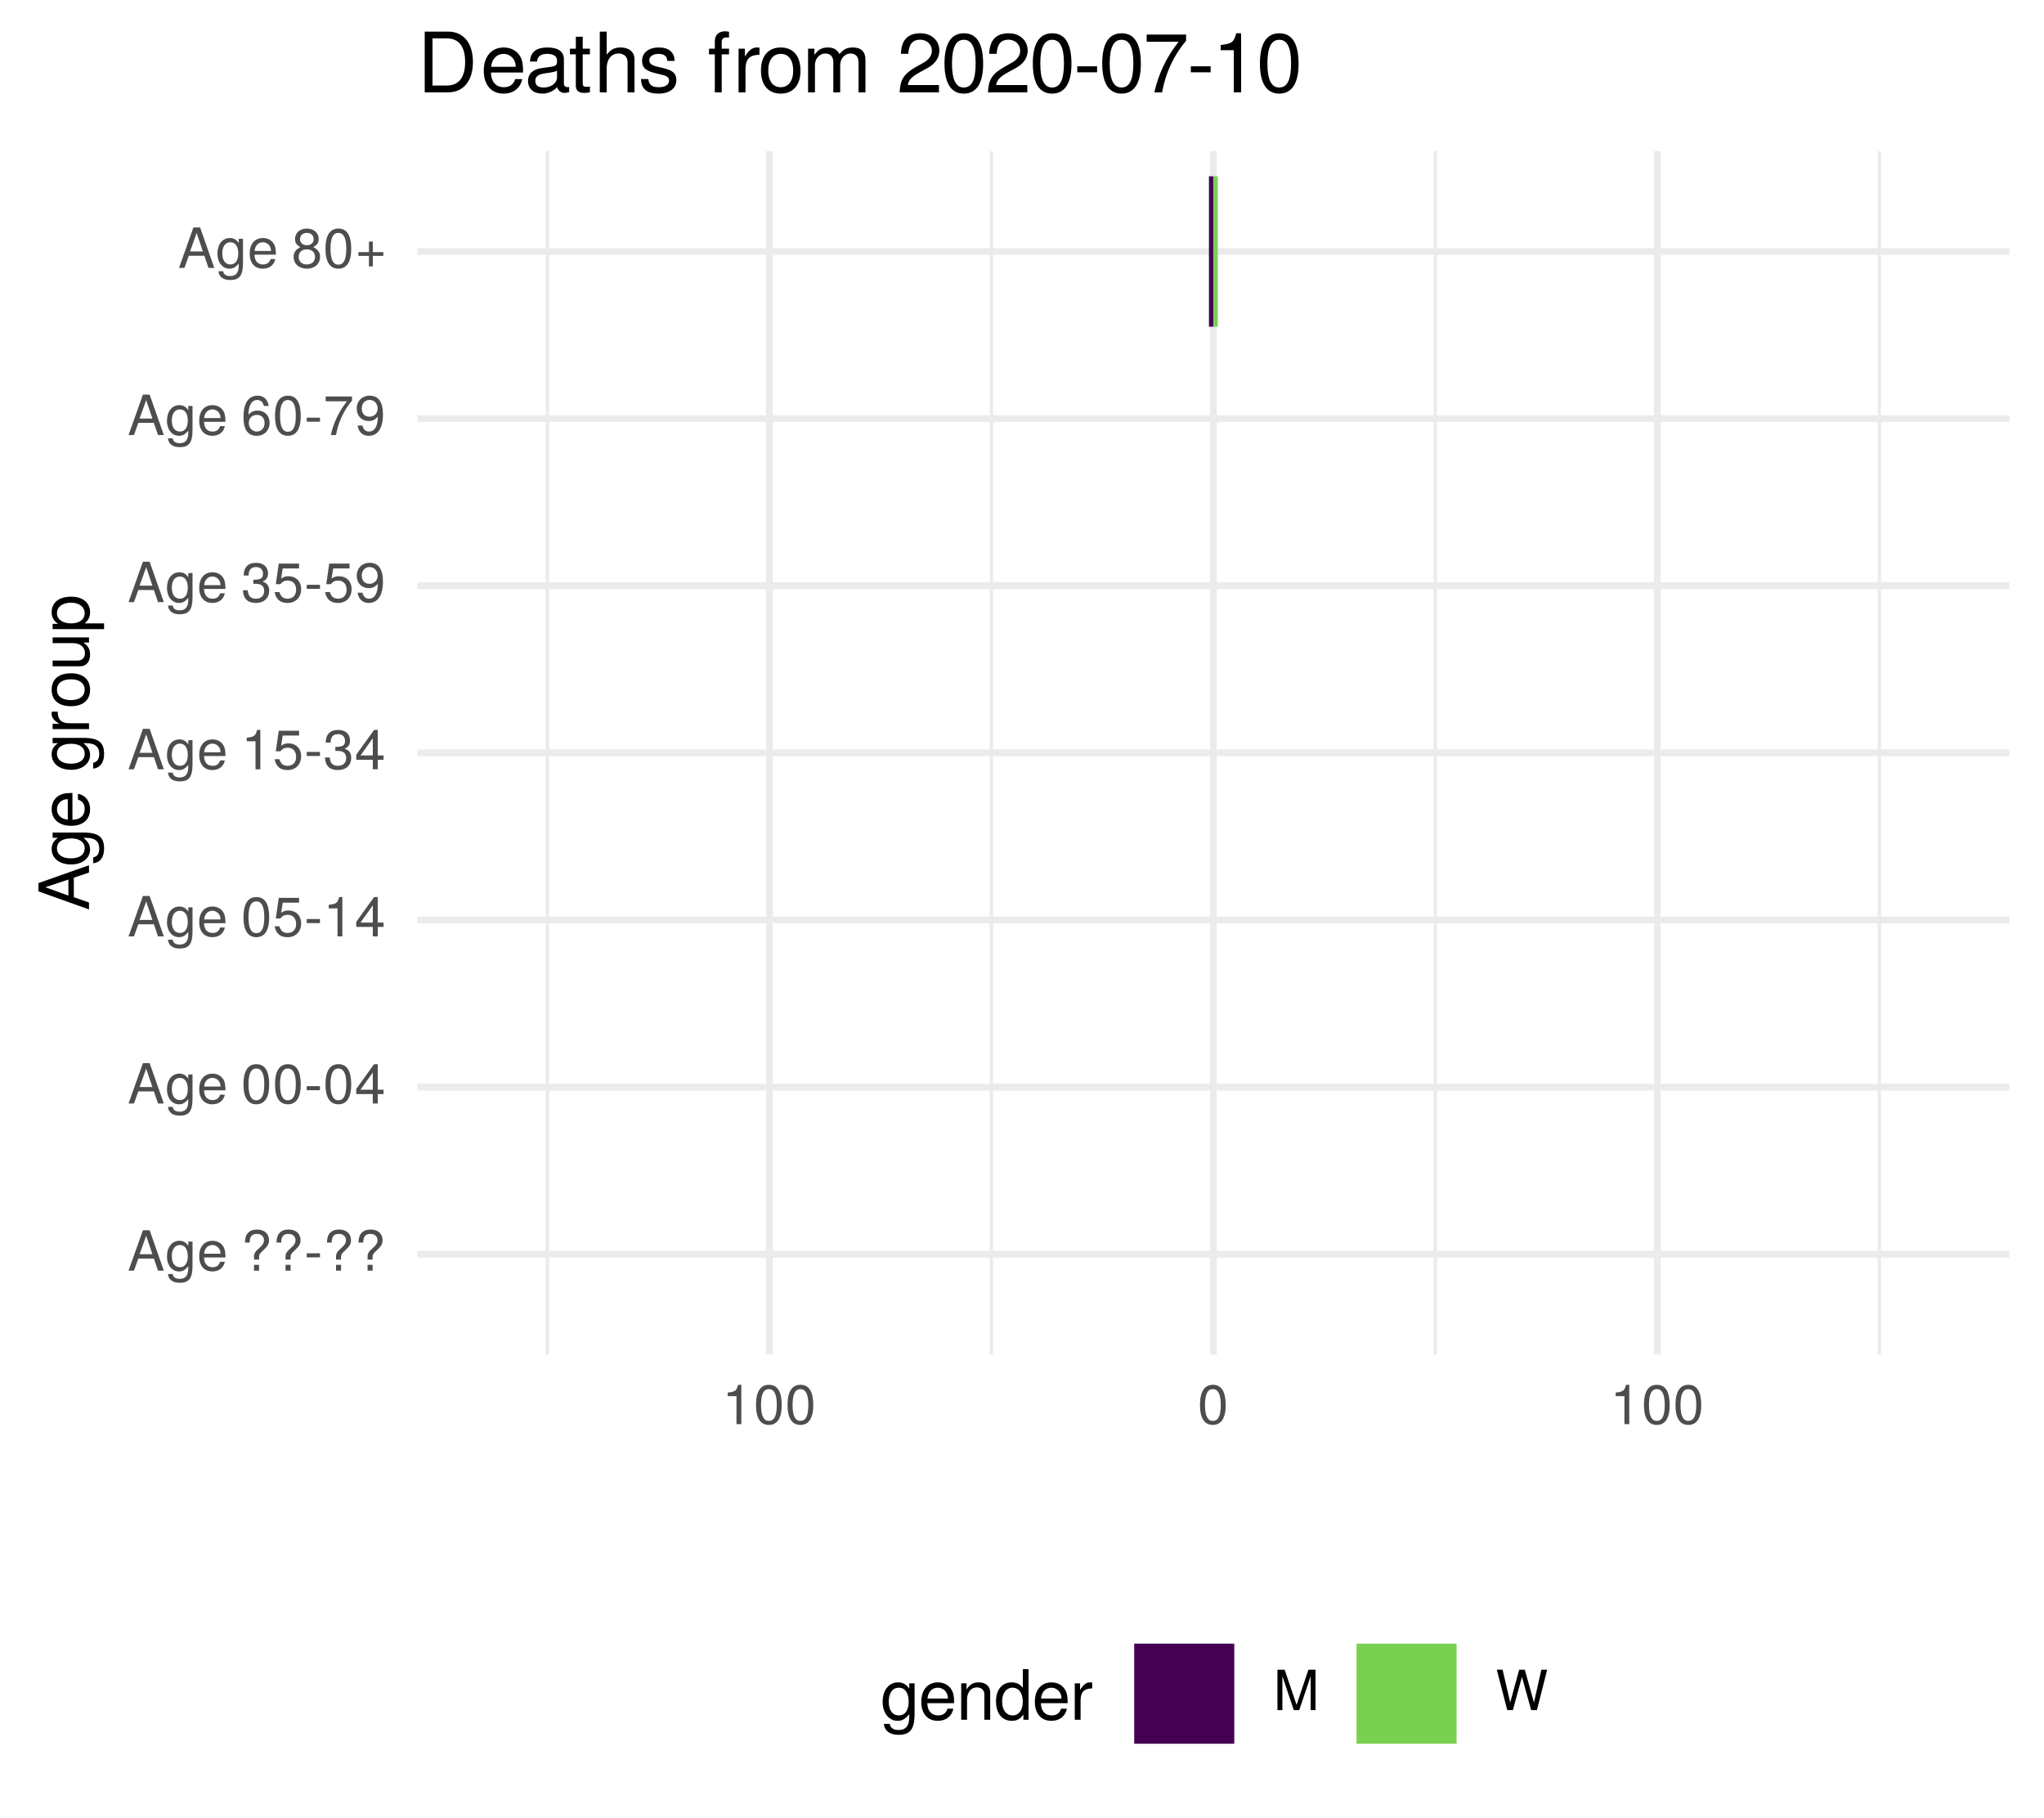
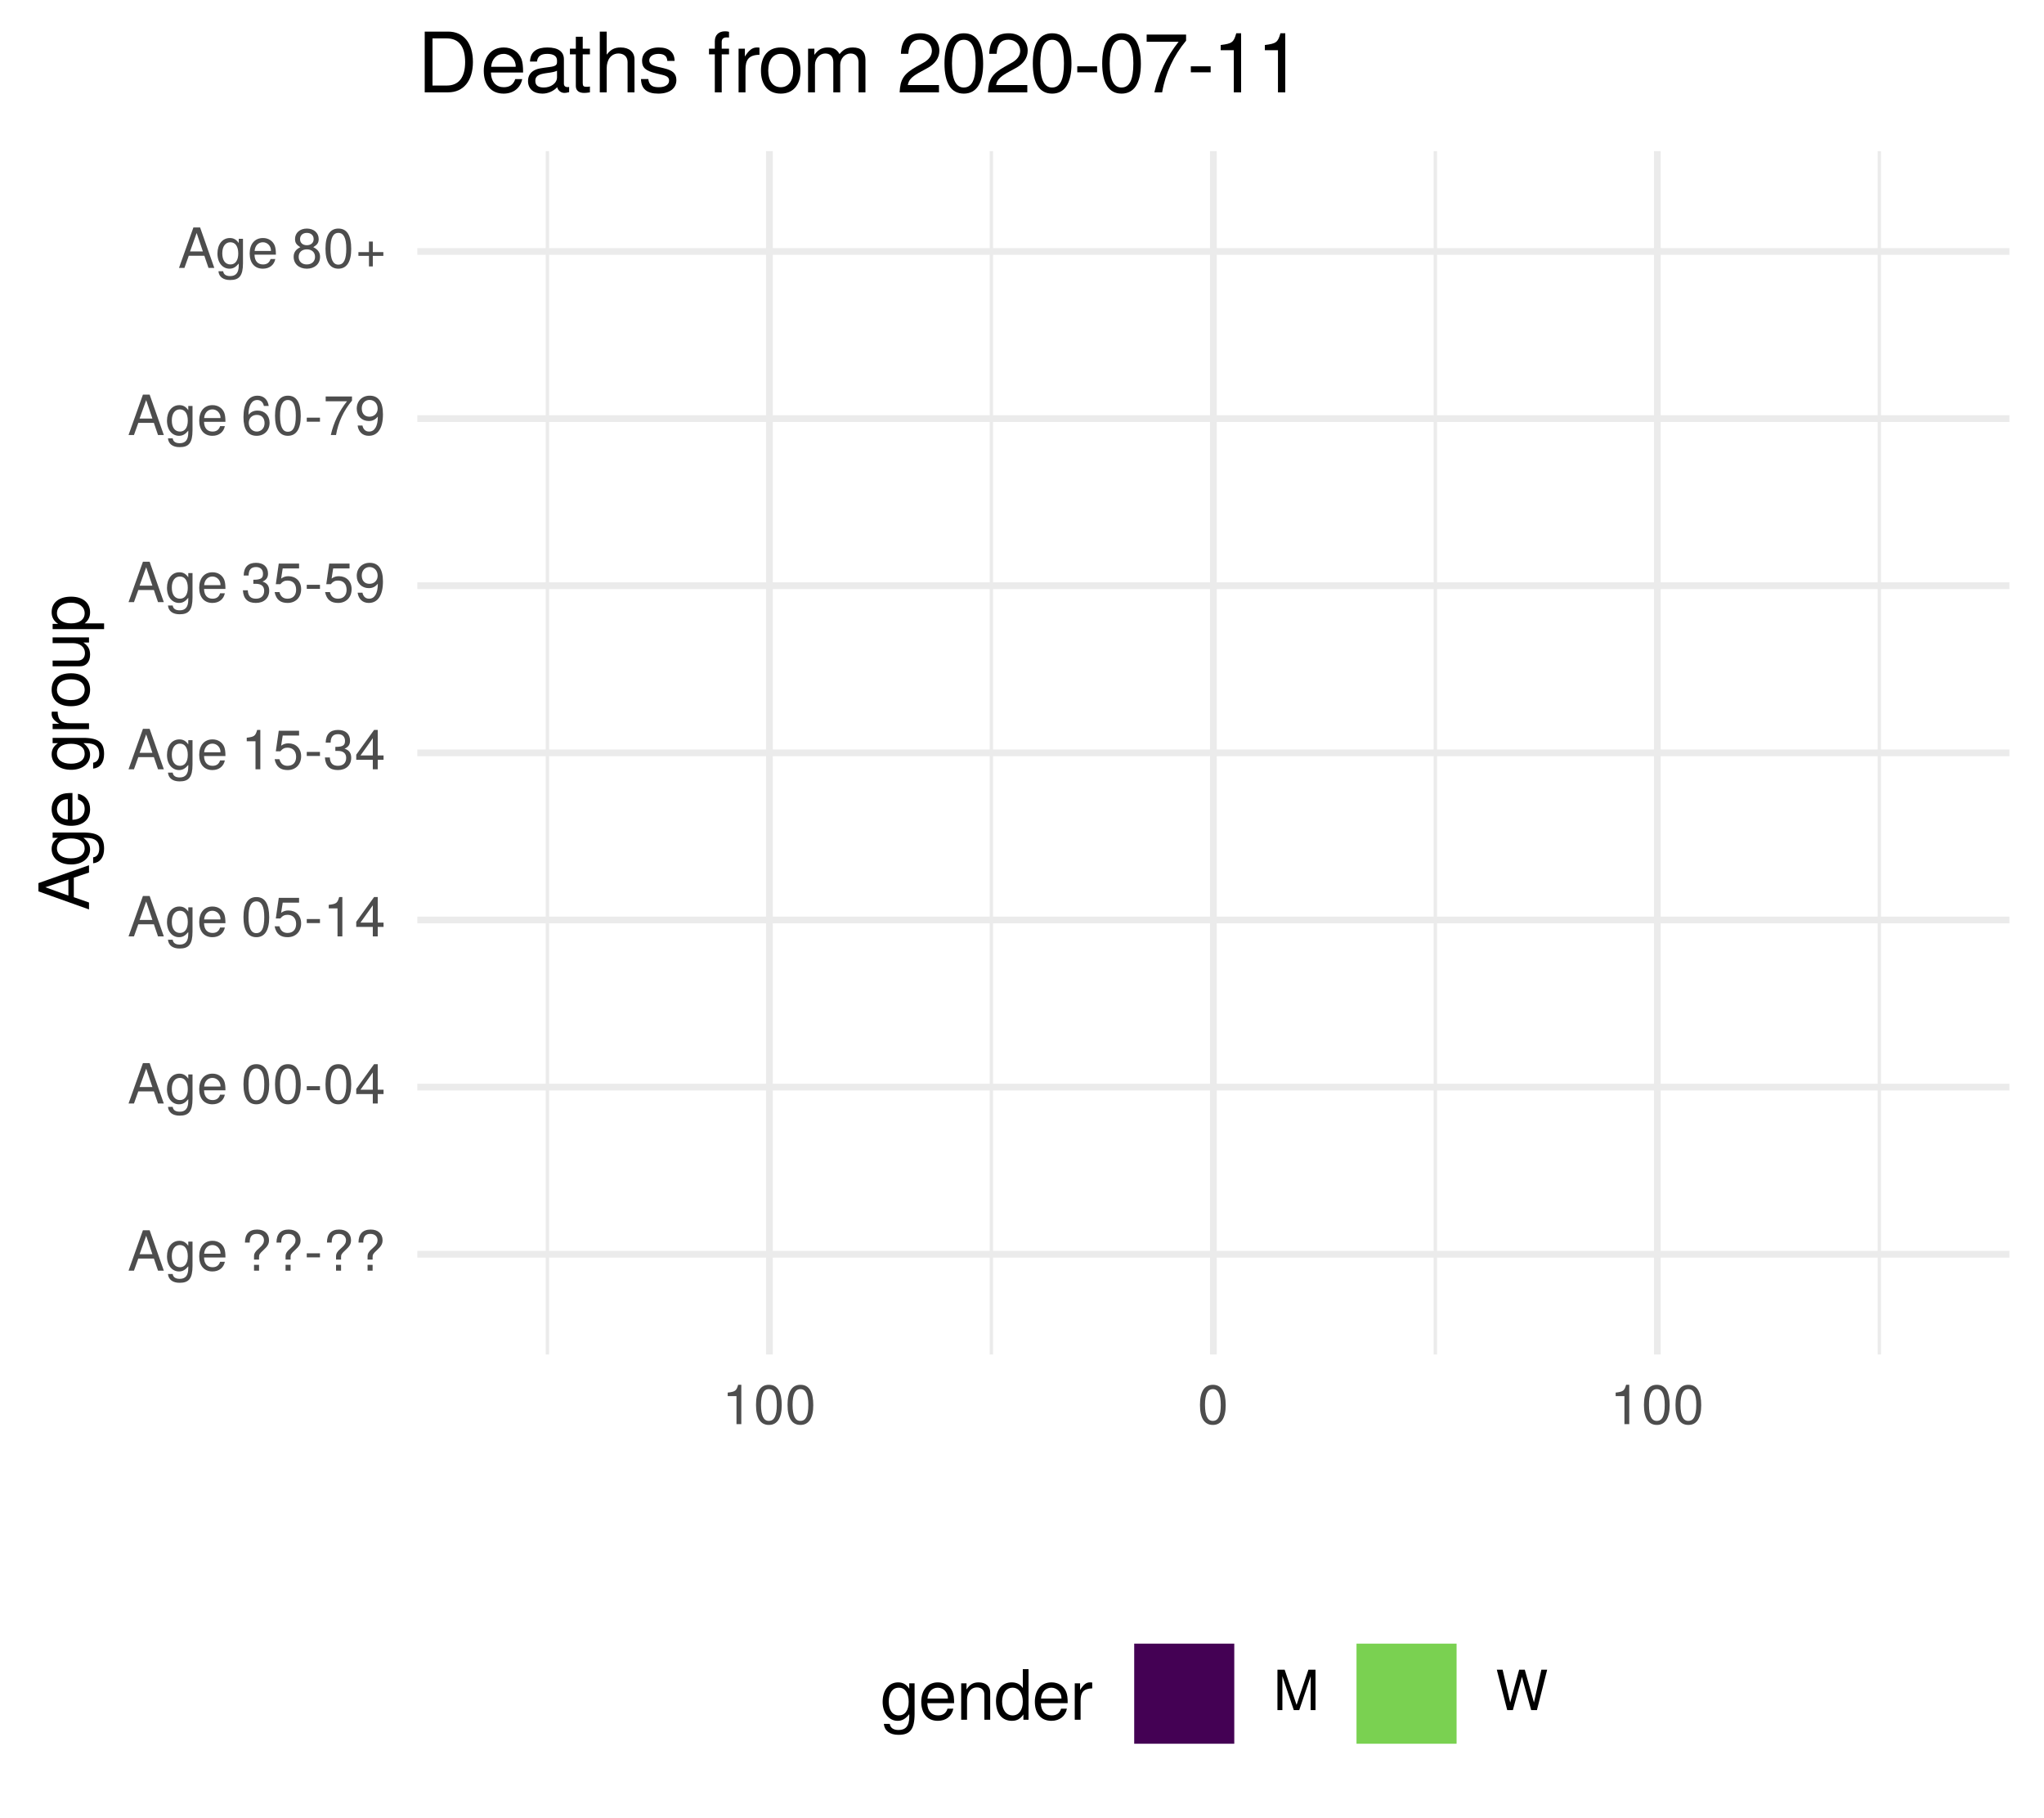
<svg xmlns="http://www.w3.org/2000/svg" xmlns:xlink="http://www.w3.org/1999/xlink" width="324pt" height="288pt" viewBox="0 0 324 288" version="1.1">
  <defs>
    <g>
      <symbol overflow="visible" id="glyph0-0">
        <path style="stroke:none;" d="" />
      </symbol>
      <symbol overflow="visible" id="glyph0-1">
        <path style="stroke:none;" d="M 5.75 0 L 3.5 -6.406 L 2.438 -6.406 L 0.156 0 L 1.016 0 L 1.703 -1.922 L 4.172 -1.922 L 4.828 0 Z M 3.938 -2.609 L 1.906 -2.609 L 2.953 -5.531 Z M 3.938 -2.609 " />
      </symbol>
      <symbol overflow="visible" id="glyph0-2">
        <path style="stroke:none;" d="M 4.297 -0.75 L 4.297 -4.609 L 3.625 -4.609 L 3.625 -3.938 C 3.25 -4.484 2.812 -4.734 2.219 -4.734 C 1.047 -4.734 0.25 -3.75 0.25 -2.266 C 0.25 -0.812 1.078 0.125 2.156 0.125 C 2.734 0.125 3.141 -0.109 3.625 -0.688 L 3.625 -0.391 C 3.625 0.828 3.125 1.297 2.266 1.297 C 1.688 1.297 1.234 1.094 1.156 0.531 L 0.406 0.531 C 0.484 1.406 1.156 1.922 2.25 1.922 C 3.688 1.922 4.297 1.281 4.297 -0.75 Z M 3.547 -2.281 C 3.547 -1.172 3.078 -0.547 2.312 -0.547 C 1.5 -0.547 1.016 -1.188 1.016 -2.312 C 1.016 -3.406 1.516 -4.062 2.297 -4.062 C 3.094 -4.062 3.547 -3.391 3.547 -2.281 Z M 3.547 -2.281 " />
      </symbol>
      <symbol overflow="visible" id="glyph0-3">
        <path style="stroke:none;" d="M 4.516 -2.094 C 4.516 -2.766 4.453 -3.188 4.328 -3.531 C 4.031 -4.281 3.328 -4.734 2.469 -4.734 C 1.172 -4.734 0.359 -3.797 0.359 -2.281 C 0.359 -0.766 1.156 0.125 2.453 0.125 C 3.5 0.125 4.234 -0.469 4.422 -1.406 L 3.672 -1.406 C 3.469 -0.797 3.062 -0.547 2.469 -0.547 C 1.703 -0.547 1.141 -1.031 1.125 -2.094 Z M 3.734 -2.75 C 3.734 -2.75 3.734 -2.703 3.719 -2.688 L 1.141 -2.688 C 1.203 -3.516 1.719 -4.062 2.453 -4.062 C 3.172 -4.062 3.734 -3.469 3.734 -2.75 Z M 3.734 -2.75 " />
      </symbol>
      <symbol overflow="visible" id="glyph0-4">
        <path style="stroke:none;" d="" />
      </symbol>
      <symbol overflow="visible" id="glyph0-5">
        <path style="stroke:none;" d="M 4.422 -4.828 C 4.422 -5.859 3.688 -6.516 2.547 -6.516 C 1.281 -6.516 0.609 -5.812 0.609 -4.453 L 1.359 -4.453 C 1.359 -5.422 1.719 -5.828 2.5 -5.828 C 3.172 -5.828 3.625 -5.422 3.625 -4.828 C 3.625 -4.422 3.438 -4.078 2.969 -3.672 C 2.453 -3.203 2.453 -3.203 2.297 -3 C 2.109 -2.75 2.047 -2.547 2.047 -2.234 L 2.047 -1.75 L 2.844 -1.75 L 2.844 -2.156 C 2.844 -2.547 2.938 -2.703 3.531 -3.25 C 4.203 -3.859 4.422 -4.25 4.422 -4.828 Z M 2.844 0 L 2.844 -0.922 L 2.047 -0.922 L 2.047 0 Z M 2.844 0 " />
      </symbol>
      <symbol overflow="visible" id="glyph0-6">
        <path style="stroke:none;" d="M 2.5 -2.109 L 2.5 -2.75 L 0.406 -2.75 L 0.406 -2.109 Z M 2.5 -2.109 " />
      </symbol>
      <symbol overflow="visible" id="glyph0-7">
        <path style="stroke:none;" d="M 4.453 -3 C 4.453 -5.156 3.781 -6.234 2.422 -6.234 C 1.078 -6.234 0.375 -5.141 0.375 -3.047 C 0.375 -0.953 1.078 0.125 2.422 0.125 C 3.734 0.125 4.453 -0.953 4.453 -3 Z M 3.672 -3.062 C 3.672 -1.297 3.266 -0.516 2.406 -0.516 C 1.578 -0.516 1.172 -1.344 1.172 -3.047 C 1.172 -4.75 1.578 -5.547 2.422 -5.547 C 3.25 -5.547 3.672 -4.734 3.672 -3.062 Z M 3.672 -3.062 " />
      </symbol>
      <symbol overflow="visible" id="glyph0-8">
        <path style="stroke:none;" d="M 4.578 -1.5 L 4.578 -2.188 L 3.656 -2.188 L 3.656 -6.234 L 3.078 -6.234 L 0.25 -2.312 L 0.25 -1.5 L 2.875 -1.5 L 2.875 0 L 3.656 0 L 3.656 -1.5 Z M 2.875 -2.188 L 0.922 -2.188 L 2.875 -4.922 Z M 2.875 -2.188 " />
      </symbol>
      <symbol overflow="visible" id="glyph0-9">
        <path style="stroke:none;" d="M 4.516 -2.062 C 4.516 -3.297 3.688 -4.109 2.5 -4.109 C 2.062 -4.109 1.703 -4 1.344 -3.734 L 1.594 -5.344 L 4.188 -5.344 L 4.188 -6.109 L 0.969 -6.109 L 0.5 -2.844 L 1.219 -2.844 C 1.578 -3.266 1.875 -3.422 2.359 -3.422 C 3.188 -3.422 3.719 -2.891 3.719 -1.969 C 3.719 -1.062 3.203 -0.547 2.359 -0.547 C 1.688 -0.547 1.266 -0.891 1.078 -1.594 L 0.312 -1.594 C 0.562 -0.359 1.266 0.125 2.375 0.125 C 3.641 0.125 4.516 -0.75 4.516 -2.062 Z M 4.516 -2.062 " />
      </symbol>
      <symbol overflow="visible" id="glyph0-10">
        <path style="stroke:none;" d="M 3.047 0 L 3.047 -6.234 L 2.547 -6.234 C 2.266 -5.281 2.094 -5.141 0.891 -5 L 0.891 -4.438 L 2.281 -4.438 L 2.281 0 Z M 3.047 0 " />
      </symbol>
      <symbol overflow="visible" id="glyph0-11">
        <path style="stroke:none;" d="M 4.453 -1.812 C 4.453 -2.562 4.141 -3.016 3.391 -3.266 C 3.969 -3.5 4.266 -3.891 4.266 -4.516 C 4.266 -5.594 3.547 -6.234 2.359 -6.234 C 1.109 -6.234 0.438 -5.547 0.406 -4.219 L 1.188 -4.219 C 1.203 -5.141 1.578 -5.562 2.375 -5.562 C 3.062 -5.562 3.469 -5.156 3.469 -4.5 C 3.469 -3.828 3.188 -3.547 1.938 -3.547 L 1.938 -2.906 L 2.359 -2.906 C 3.219 -2.906 3.656 -2.5 3.656 -1.797 C 3.656 -1.016 3.172 -0.547 2.359 -0.547 C 1.516 -0.547 1.109 -0.969 1.062 -1.875 L 0.281 -1.875 C 0.375 -0.5 1.062 0.125 2.344 0.125 C 3.625 0.125 4.453 -0.641 4.453 -1.812 Z M 4.453 -1.812 " />
      </symbol>
      <symbol overflow="visible" id="glyph0-12">
        <path style="stroke:none;" d="M 4.484 -3.266 C 4.484 -5.219 3.797 -6.234 2.375 -6.234 C 1.188 -6.234 0.328 -5.391 0.328 -4.172 C 0.328 -3.016 1.125 -2.219 2.25 -2.219 C 2.844 -2.219 3.266 -2.438 3.672 -2.922 C 3.672 -1.406 3.172 -0.547 2.281 -0.547 C 1.734 -0.547 1.359 -0.891 1.234 -1.5 L 0.469 -1.5 C 0.609 -0.469 1.281 0.125 2.234 0.125 C 3.688 0.125 4.484 -1.109 4.484 -3.266 Z M 3.641 -4.188 C 3.641 -3.422 3.094 -2.906 2.344 -2.906 C 1.594 -2.906 1.125 -3.391 1.125 -4.234 C 1.125 -5.016 1.656 -5.562 2.359 -5.562 C 3.094 -5.562 3.641 -5 3.641 -4.188 Z M 3.641 -4.188 " />
      </symbol>
      <symbol overflow="visible" id="glyph0-13">
        <path style="stroke:none;" d="M 4.516 -1.938 C 4.516 -3.094 3.719 -3.875 2.609 -3.875 C 1.984 -3.875 1.5 -3.641 1.172 -3.188 C 1.172 -4.703 1.672 -5.547 2.562 -5.547 C 3.109 -5.547 3.484 -5.203 3.609 -4.609 L 4.375 -4.609 C 4.234 -5.625 3.562 -6.234 2.609 -6.234 C 1.156 -6.234 0.375 -5.016 0.375 -2.844 C 0.375 -0.891 1.047 0.125 2.469 0.125 C 3.656 0.125 4.516 -0.719 4.516 -1.938 Z M 3.719 -1.875 C 3.719 -1.094 3.188 -0.547 2.484 -0.547 C 1.766 -0.547 1.219 -1.125 1.219 -1.922 C 1.219 -2.688 1.734 -3.188 2.5 -3.188 C 3.25 -3.188 3.719 -2.703 3.719 -1.875 Z M 3.719 -1.875 " />
      </symbol>
      <symbol overflow="visible" id="glyph0-14">
        <path style="stroke:none;" d="M 4.578 -5.453 L 4.578 -6.109 L 0.406 -6.109 L 0.406 -5.344 L 3.781 -5.344 C 2.531 -3.781 1.656 -1.953 1.219 0 L 2.047 0 C 2.391 -2.016 3.266 -3.891 4.578 -5.453 Z M 4.578 -5.453 " />
      </symbol>
      <symbol overflow="visible" id="glyph0-15">
        <path style="stroke:none;" d="M 4.516 -1.766 C 4.516 -2.453 4.156 -2.938 3.438 -3.281 C 4.078 -3.672 4.297 -3.984 4.297 -4.578 C 4.297 -5.547 3.531 -6.234 2.422 -6.234 C 1.312 -6.234 0.547 -5.547 0.547 -4.578 C 0.547 -4 0.75 -3.672 1.391 -3.281 C 0.672 -2.938 0.328 -2.453 0.328 -1.766 C 0.328 -0.625 1.188 0.125 2.422 0.125 C 3.656 0.125 4.516 -0.625 4.516 -1.766 Z M 3.5 -4.562 C 3.5 -3.969 3.062 -3.594 2.422 -3.594 C 1.766 -3.594 1.344 -3.969 1.344 -4.562 C 1.344 -5.156 1.766 -5.547 2.422 -5.547 C 3.078 -5.547 3.5 -5.156 3.5 -4.562 Z M 3.719 -1.75 C 3.719 -1.016 3.188 -0.547 2.406 -0.547 C 1.641 -0.547 1.125 -1.016 1.125 -1.75 C 1.125 -2.484 1.641 -2.938 2.422 -2.938 C 3.188 -2.938 3.719 -2.484 3.719 -1.75 Z M 3.719 -1.75 " />
      </symbol>
      <symbol overflow="visible" id="glyph0-16">
        <path style="stroke:none;" d="M 4.547 -1.906 L 4.547 -2.5 L 2.875 -2.5 L 2.875 -4.172 L 2.266 -4.172 L 2.266 -2.5 L 0.594 -2.5 L 0.594 -1.906 L 2.266 -1.906 L 2.266 -0.234 L 2.875 -0.234 L 2.875 -1.906 Z M 4.547 -1.906 " />
      </symbol>
      <symbol overflow="visible" id="glyph0-17">
        <path style="stroke:none;" d="M 6.688 0 L 6.688 -6.406 L 5.562 -6.406 L 3.688 -0.828 L 1.797 -6.406 L 0.656 -6.406 L 0.656 0 L 1.438 0 L 1.438 -5.375 L 3.25 0 L 4.109 0 L 5.922 -5.375 L 5.922 0 Z M 6.688 0 " />
      </symbol>
      <symbol overflow="visible" id="glyph0-18">
        <path style="stroke:none;" d="M 8.172 -6.406 L 7.25 -6.406 L 6.078 -1.203 L 4.625 -6.406 L 3.734 -6.406 L 2.312 -1.203 L 1.109 -6.406 L 0.188 -6.406 L 1.844 0 L 2.734 0 L 4.172 -5.266 L 5.641 0 L 6.547 0 Z M 8.172 -6.406 " />
      </symbol>
      <symbol overflow="visible" id="glyph1-0">
        <path style="stroke:none;" d="" />
      </symbol>
      <symbol overflow="visible" id="glyph1-1">
        <path style="stroke:none;" d="M 0 -7.188 L -8.016 -4.359 L -8.016 -3.047 L 0 -0.188 L 0 -1.281 L -2.406 -2.125 L -2.406 -5.219 L 0 -6.031 Z M -3.266 -4.922 L -3.266 -2.375 L -6.922 -3.703 Z M -3.266 -4.922 " />
      </symbol>
      <symbol overflow="visible" id="glyph1-2">
        <path style="stroke:none;" d="M -0.953 -5.375 L -5.766 -5.375 L -5.766 -4.531 L -4.922 -4.531 C -5.609 -4.062 -5.922 -3.516 -5.922 -2.766 C -5.922 -1.312 -4.703 -0.312 -2.828 -0.312 C -1.016 -0.312 0.172 -1.344 0.172 -2.688 C 0.172 -3.422 -0.141 -3.922 -0.875 -4.531 L -0.484 -4.531 C 1.047 -4.531 1.625 -3.906 1.625 -2.844 C 1.625 -2.109 1.359 -1.547 0.656 -1.438 L 0.656 -0.5 C 1.75 -0.609 2.391 -1.453 2.391 -2.812 C 2.391 -4.609 1.594 -5.375 -0.953 -5.375 Z M -2.844 -4.438 C -1.469 -4.438 -0.688 -3.844 -0.688 -2.875 C -0.688 -1.875 -1.484 -1.281 -2.875 -1.281 C -4.266 -1.281 -5.078 -1.891 -5.078 -2.875 C -5.078 -3.859 -4.25 -4.438 -2.844 -4.438 Z M -2.844 -4.438 " />
      </symbol>
      <symbol overflow="visible" id="glyph1-3">
        <path style="stroke:none;" d="M -2.625 -5.641 C -3.453 -5.641 -3.984 -5.578 -4.406 -5.406 C -5.359 -5.031 -5.922 -4.156 -5.922 -3.078 C -5.922 -1.469 -4.734 -0.438 -2.844 -0.438 C -0.953 -0.438 0.172 -1.438 0.172 -3.062 C 0.172 -4.375 -0.578 -5.297 -1.75 -5.516 L -1.75 -4.594 C -0.984 -4.344 -0.688 -3.828 -0.688 -3.094 C -0.688 -2.141 -1.297 -1.422 -2.625 -1.391 Z M -3.438 -4.656 C -3.438 -4.656 -3.391 -4.656 -3.359 -4.656 L -3.359 -1.422 C -4.391 -1.5 -5.078 -2.141 -5.078 -3.062 C -5.078 -3.969 -4.328 -4.656 -3.438 -4.656 Z M -3.438 -4.656 " />
      </symbol>
      <symbol overflow="visible" id="glyph1-4">
        <path style="stroke:none;" d="" />
      </symbol>
      <symbol overflow="visible" id="glyph1-5">
        <path style="stroke:none;" d="M -4.969 -3.531 L -5.891 -3.531 C -5.922 -3.375 -5.922 -3.297 -5.922 -3.172 C -5.922 -2.578 -5.578 -2.141 -4.719 -1.609 L -5.766 -1.609 L -5.766 -0.766 L 0 -0.766 L 0 -1.688 L -2.984 -1.688 C -4.297 -1.688 -4.938 -2.109 -4.969 -3.531 Z M -4.969 -3.531 " />
      </symbol>
      <symbol overflow="visible" id="glyph1-6">
        <path style="stroke:none;" d="M -2.844 -5.609 C -4.828 -5.609 -5.922 -4.656 -5.922 -2.984 C -5.922 -1.375 -4.812 -0.391 -2.875 -0.391 C -0.953 -0.391 0.172 -1.359 0.172 -3 C 0.172 -4.625 -0.953 -5.609 -2.844 -5.609 Z M -2.844 -4.656 C -1.5 -4.656 -0.688 -4.016 -0.688 -3 C -0.688 -1.984 -1.484 -1.359 -2.875 -1.359 C -4.266 -1.359 -5.078 -1.984 -5.078 -3 C -5.078 -4.031 -4.281 -4.656 -2.844 -4.656 Z M -2.844 -4.656 " />
      </symbol>
      <symbol overflow="visible" id="glyph1-7">
        <path style="stroke:none;" d="M 0 -5.297 L -5.766 -5.297 L -5.766 -4.391 L -2.578 -4.391 C -1.406 -4.391 -0.641 -3.766 -0.641 -2.812 C -0.641 -2.094 -1.078 -1.625 -1.766 -1.625 L -5.766 -1.625 L -5.766 -0.719 L -1.406 -0.719 C -0.453 -0.719 0.172 -1.438 0.172 -2.547 C 0.172 -3.406 -0.125 -3.938 -0.891 -4.484 L 0 -4.484 Z M 0 -5.297 " />
      </symbol>
      <symbol overflow="visible" id="glyph1-8">
        <path style="stroke:none;" d="M -2.828 -5.75 C -4.766 -5.75 -5.922 -4.812 -5.922 -3.281 C -5.922 -2.5 -5.578 -1.875 -4.891 -1.438 L -5.766 -1.438 L -5.766 -0.609 L 2.391 -0.609 L 2.391 -1.516 L -0.688 -1.516 C -0.094 -2 0.172 -2.547 0.172 -3.281 C 0.172 -4.781 -0.984 -5.75 -2.828 -5.75 Z M -2.844 -4.797 C -1.547 -4.797 -0.688 -4.125 -0.688 -3.125 C -0.688 -2.156 -1.484 -1.516 -2.844 -1.516 C -4.188 -1.516 -5.078 -2.156 -5.078 -3.125 C -5.078 -4.141 -4.219 -4.797 -2.844 -4.797 Z M -2.844 -4.797 " />
      </symbol>
      <symbol overflow="visible" id="glyph2-0">
        <path style="stroke:none;" d="" />
      </symbol>
      <symbol overflow="visible" id="glyph2-1">
        <path style="stroke:none;" d="M 5.375 -0.953 L 5.375 -5.766 L 4.531 -5.766 L 4.531 -4.922 C 4.062 -5.609 3.516 -5.922 2.766 -5.922 C 1.312 -5.922 0.312 -4.703 0.312 -2.828 C 0.312 -1.016 1.344 0.172 2.688 0.172 C 3.422 0.172 3.922 -0.141 4.531 -0.875 L 4.531 -0.484 C 4.531 1.047 3.906 1.625 2.844 1.625 C 2.109 1.625 1.547 1.359 1.438 0.656 L 0.5 0.656 C 0.609 1.75 1.453 2.391 2.812 2.391 C 4.609 2.391 5.375 1.594 5.375 -0.953 Z M 4.438 -2.844 C 4.438 -1.469 3.844 -0.688 2.875 -0.688 C 1.875 -0.688 1.281 -1.484 1.281 -2.875 C 1.281 -4.266 1.891 -5.078 2.875 -5.078 C 3.859 -5.078 4.438 -4.25 4.438 -2.844 Z M 4.438 -2.844 " />
      </symbol>
      <symbol overflow="visible" id="glyph2-2">
        <path style="stroke:none;" d="M 5.641 -2.625 C 5.641 -3.453 5.578 -3.984 5.406 -4.406 C 5.031 -5.359 4.156 -5.922 3.078 -5.922 C 1.469 -5.922 0.438 -4.734 0.438 -2.844 C 0.438 -0.953 1.438 0.172 3.062 0.172 C 4.375 0.172 5.297 -0.578 5.516 -1.75 L 4.594 -1.75 C 4.344 -0.984 3.828 -0.688 3.094 -0.688 C 2.141 -0.688 1.422 -1.297 1.391 -2.625 Z M 4.656 -3.438 C 4.656 -3.438 4.656 -3.391 4.656 -3.359 L 1.422 -3.359 C 1.5 -4.391 2.141 -5.078 3.062 -5.078 C 3.969 -5.078 4.656 -4.328 4.656 -3.438 Z M 4.656 -3.438 " />
      </symbol>
      <symbol overflow="visible" id="glyph2-3">
        <path style="stroke:none;" d="M 5.359 0 L 5.359 -4.359 C 5.359 -5.312 4.641 -5.922 3.531 -5.922 C 2.672 -5.922 2.125 -5.594 1.609 -4.797 L 1.609 -5.766 L 0.766 -5.766 L 0.766 0 L 1.688 0 L 1.688 -3.172 C 1.688 -4.359 2.328 -5.125 3.25 -5.125 C 3.984 -5.125 4.438 -4.688 4.438 -4 L 4.438 0 Z M 5.359 0 " />
      </symbol>
      <symbol overflow="visible" id="glyph2-4">
        <path style="stroke:none;" d="M 5.438 0 L 5.438 -8.016 L 4.531 -8.016 L 4.531 -5.031 C 4.141 -5.625 3.531 -5.922 2.766 -5.922 C 1.266 -5.922 0.281 -4.781 0.281 -2.938 C 0.281 -0.984 1.25 0.172 2.797 0.172 C 3.594 0.172 4.141 -0.125 4.625 -0.844 L 4.625 0 Z M 4.531 -2.859 C 4.531 -1.531 3.891 -0.688 2.922 -0.688 C 1.906 -0.688 1.25 -1.547 1.25 -2.875 C 1.25 -4.219 1.906 -5.078 2.922 -5.078 C 3.906 -5.078 4.531 -4.188 4.531 -2.859 Z M 4.531 -2.859 " />
      </symbol>
      <symbol overflow="visible" id="glyph2-5">
        <path style="stroke:none;" d="M 3.531 -4.969 L 3.531 -5.891 C 3.375 -5.922 3.297 -5.922 3.172 -5.922 C 2.578 -5.922 2.141 -5.578 1.609 -4.719 L 1.609 -5.766 L 0.766 -5.766 L 0.766 0 L 1.688 0 L 1.688 -2.984 C 1.688 -4.297 2.109 -4.938 3.531 -4.969 Z M 3.531 -4.969 " />
      </symbol>
      <symbol overflow="visible" id="glyph3-0">
        <path style="stroke:none;" d="" />
      </symbol>
      <symbol overflow="visible" id="glyph3-1">
        <path style="stroke:none;" d="M 8.812 -4.812 C 8.812 -7.797 7.328 -9.625 4.891 -9.625 L 1.172 -9.625 L 1.172 0 L 4.891 0 C 7.312 0 8.812 -1.828 8.812 -4.812 Z M 7.578 -4.812 C 7.578 -2.375 6.578 -1.078 4.672 -1.078 L 2.406 -1.078 L 2.406 -8.547 L 4.672 -8.547 C 6.578 -8.547 7.578 -7.266 7.578 -4.812 Z M 7.578 -4.812 " />
      </symbol>
      <symbol overflow="visible" id="glyph3-2">
        <path style="stroke:none;" d="M 6.766 -3.141 C 6.766 -4.141 6.688 -4.781 6.5 -5.297 C 6.047 -6.438 4.984 -7.109 3.703 -7.109 C 1.766 -7.109 0.531 -5.688 0.531 -3.422 C 0.531 -1.156 1.734 0.203 3.672 0.203 C 5.25 0.203 6.344 -0.703 6.625 -2.094 L 5.516 -2.094 C 5.219 -1.188 4.594 -0.812 3.703 -0.812 C 2.562 -0.812 1.703 -1.562 1.672 -3.141 Z M 5.594 -4.125 C 5.594 -4.125 5.594 -4.062 5.578 -4.047 L 1.703 -4.047 C 1.797 -5.266 2.578 -6.094 3.688 -6.094 C 4.766 -6.094 5.594 -5.203 5.594 -4.125 Z M 5.594 -4.125 " />
      </symbol>
      <symbol overflow="visible" id="glyph3-3">
        <path style="stroke:none;" d="M 7.062 -0.031 L 7.062 -0.859 C 6.938 -0.828 6.891 -0.828 6.828 -0.828 C 6.438 -0.828 6.234 -1.031 6.234 -1.375 L 6.234 -5.234 C 6.234 -6.453 5.328 -7.109 3.625 -7.109 C 1.953 -7.109 0.922 -6.469 0.859 -4.875 L 1.969 -4.875 C 2.062 -5.719 2.562 -6.094 3.594 -6.094 C 4.578 -6.094 5.141 -5.734 5.141 -5.062 L 5.141 -4.781 C 5.141 -4.312 4.859 -4.125 3.984 -4.016 C 2.422 -3.812 2.188 -3.766 1.766 -3.594 C 0.969 -3.266 0.547 -2.641 0.547 -1.797 C 0.547 -0.547 1.422 0.203 2.828 0.203 C 3.703 0.203 4.562 -0.172 5.172 -0.812 C 5.297 -0.297 5.766 0.094 6.312 0.094 C 6.531 0.094 6.703 0.062 7.062 -0.031 Z M 5.141 -2.391 C 5.141 -1.406 4.125 -0.766 3.062 -0.766 C 2.203 -0.766 1.703 -1.062 1.703 -1.828 C 1.703 -2.547 2.188 -2.859 3.359 -3.031 C 4.531 -3.188 4.766 -3.25 5.141 -3.422 Z M 5.141 -2.391 " />
      </symbol>
      <symbol overflow="visible" id="glyph3-4">
        <path style="stroke:none;" d="M 3.359 0 L 3.359 -0.922 C 3.203 -0.891 3.031 -0.875 2.828 -0.875 C 2.344 -0.875 2.219 -1 2.219 -1.484 L 2.219 -6.016 L 3.359 -6.016 L 3.359 -6.922 L 2.219 -6.922 L 2.219 -8.812 L 1.125 -8.812 L 1.125 -6.922 L 0.188 -6.922 L 0.188 -6.016 L 1.125 -6.016 L 1.125 -1 C 1.125 -0.297 1.594 0.094 2.453 0.094 C 2.719 0.094 2.984 0.062 3.359 0 Z M 3.359 0 " />
      </symbol>
      <symbol overflow="visible" id="glyph3-5">
        <path style="stroke:none;" d="M 6.422 0 L 6.422 -5.234 C 6.422 -6.391 5.578 -7.109 4.234 -7.109 C 3.266 -7.109 2.672 -6.812 2.016 -5.969 L 2.016 -9.625 L 0.922 -9.625 L 0.922 0 L 2.016 0 L 2.016 -3.812 C 2.016 -5.234 2.766 -6.156 3.891 -6.156 C 4.672 -6.156 5.328 -5.703 5.328 -4.797 L 5.328 0 Z M 6.422 0 " />
      </symbol>
      <symbol overflow="visible" id="glyph3-6">
        <path style="stroke:none;" d="M 6.062 -1.938 C 6.062 -2.969 5.484 -3.484 4.109 -3.812 L 3.047 -4.062 C 2.156 -4.281 1.766 -4.562 1.766 -5.062 C 1.766 -5.688 2.344 -6.094 3.234 -6.094 C 4.125 -6.094 4.594 -5.719 4.625 -4.984 L 5.781 -4.984 C 5.766 -6.344 4.875 -7.109 3.281 -7.109 C 1.656 -7.109 0.625 -6.281 0.625 -5 C 0.625 -3.922 1.172 -3.406 2.812 -3.016 L 3.844 -2.766 C 4.609 -2.578 4.906 -2.344 4.906 -1.844 C 4.906 -1.203 4.266 -0.812 3.297 -0.812 C 2.312 -0.812 1.75 -1.062 1.609 -2.109 L 0.453 -2.109 C 0.5 -0.516 1.406 0.203 3.203 0.203 C 4.953 0.203 6.062 -0.609 6.062 -1.938 Z M 6.062 -1.938 " />
      </symbol>
      <symbol overflow="visible" id="glyph3-7">
        <path style="stroke:none;" d="" />
      </symbol>
      <symbol overflow="visible" id="glyph3-8">
        <path style="stroke:none;" d="M 3.406 -6.016 L 3.406 -6.922 L 2.25 -6.922 L 2.25 -8 C 2.25 -8.469 2.516 -8.703 3.031 -8.703 C 3.109 -8.703 3.156 -8.703 3.406 -8.688 L 3.406 -9.594 C 3.156 -9.656 3.016 -9.672 2.781 -9.672 C 1.766 -9.672 1.156 -9.078 1.156 -8.094 L 1.156 -6.922 L 0.234 -6.922 L 0.234 -6.016 L 1.156 -6.016 L 1.156 0 L 2.25 0 L 2.25 -6.016 Z M 3.406 -6.016 " />
      </symbol>
      <symbol overflow="visible" id="glyph3-9">
        <path style="stroke:none;" d="M 4.234 -5.953 L 4.234 -7.078 C 4.047 -7.109 3.969 -7.109 3.812 -7.109 C 3.109 -7.109 2.562 -6.688 1.922 -5.672 L 1.922 -6.922 L 0.922 -6.922 L 0.922 0 L 2.016 0 L 2.016 -3.594 C 2.016 -5.156 2.531 -5.922 4.234 -5.953 Z M 4.234 -5.953 " />
      </symbol>
      <symbol overflow="visible" id="glyph3-10">
        <path style="stroke:none;" d="M 6.734 -3.406 C 6.734 -5.797 5.578 -7.109 3.594 -7.109 C 1.656 -7.109 0.469 -5.781 0.469 -3.453 C 0.469 -1.141 1.641 0.203 3.609 0.203 C 5.547 0.203 6.734 -1.141 6.734 -3.406 Z M 5.578 -3.422 C 5.578 -1.797 4.812 -0.812 3.609 -0.812 C 2.375 -0.812 1.625 -1.781 1.625 -3.453 C 1.625 -5.125 2.375 -6.094 3.609 -6.094 C 4.844 -6.094 5.578 -5.141 5.578 -3.422 Z M 5.578 -3.422 " />
      </symbol>
      <symbol overflow="visible" id="glyph3-11">
        <path style="stroke:none;" d="M 10.031 0 L 10.031 -5.188 C 10.031 -6.438 9.344 -7.109 8.047 -7.109 C 7.125 -7.109 6.578 -6.844 5.922 -6.062 C 5.516 -6.797 4.969 -7.109 4.062 -7.109 C 3.141 -7.109 2.531 -6.766 1.938 -5.938 L 1.938 -6.922 L 0.938 -6.922 L 0.938 0 L 2.031 0 L 2.031 -4.344 C 2.031 -5.344 2.766 -6.156 3.656 -6.156 C 4.469 -6.156 4.938 -5.656 4.938 -4.766 L 4.938 0 L 6.031 0 L 6.031 -4.344 C 6.031 -5.344 6.766 -6.156 7.672 -6.156 C 8.469 -6.156 8.938 -5.641 8.938 -4.766 L 8.938 0 Z M 10.031 0 " />
      </symbol>
      <symbol overflow="visible" id="glyph3-12">
        <path style="stroke:none;" d="M 6.75 -6.609 C 6.75 -8.203 5.516 -9.359 3.75 -9.359 C 1.828 -9.359 0.719 -8.391 0.656 -6.109 L 1.828 -6.109 C 1.922 -7.688 2.562 -8.344 3.703 -8.344 C 4.766 -8.344 5.562 -7.594 5.562 -6.594 C 5.562 -5.844 5.125 -5.219 4.297 -4.734 L 3.078 -4.047 C 1.125 -2.938 0.547 -2.062 0.453 0 L 6.688 0 L 6.688 -1.156 L 1.75 -1.156 C 1.875 -1.922 2.297 -2.406 3.453 -3.078 L 4.766 -3.797 C 6.078 -4.484 6.75 -5.469 6.75 -6.609 Z M 6.75 -6.609 " />
      </symbol>
      <symbol overflow="visible" id="glyph3-13">
        <path style="stroke:none;" d="M 6.688 -4.5 C 6.688 -7.75 5.672 -9.359 3.625 -9.359 C 1.609 -9.359 0.562 -7.719 0.562 -4.578 C 0.562 -1.422 1.625 0.203 3.625 0.203 C 5.609 0.203 6.688 -1.422 6.688 -4.5 Z M 5.5 -4.609 C 5.5 -1.953 4.891 -0.766 3.609 -0.766 C 2.375 -0.766 1.75 -2 1.75 -4.562 C 1.75 -7.125 2.375 -8.328 3.625 -8.328 C 4.891 -8.328 5.5 -7.109 5.5 -4.609 Z M 5.5 -4.609 " />
      </symbol>
      <symbol overflow="visible" id="glyph3-14">
        <path style="stroke:none;" d="M 3.75 -3.172 L 3.75 -4.125 L 0.609 -4.125 L 0.609 -3.172 Z M 3.75 -3.172 " />
      </symbol>
      <symbol overflow="visible" id="glyph3-15">
        <path style="stroke:none;" d="M 6.859 -8.188 L 6.859 -9.156 L 0.609 -9.156 L 0.609 -8.016 L 5.672 -8.016 C 3.797 -5.672 2.484 -2.938 1.828 0 L 3.062 0 C 3.578 -3.031 4.891 -5.844 6.859 -8.188 Z M 6.859 -8.188 " />
      </symbol>
      <symbol overflow="visible" id="glyph3-16">
        <path style="stroke:none;" d="M 4.578 0 L 4.578 -9.359 L 3.812 -9.359 C 3.406 -7.922 3.141 -7.719 1.344 -7.5 L 1.344 -6.672 L 3.422 -6.672 L 3.422 0 Z M 4.578 0 " />
      </symbol>
    </g>
    <clipPath id="clip1">
      <path d="M 86 23.957 L 88 23.957 L 88 214.648 L 86 214.648 Z M 86 23.957 " />
    </clipPath>
    <clipPath id="clip2">
      <path d="M 156 23.957 L 158 23.957 L 158 214.648 L 156 214.648 Z M 156 23.957 " />
    </clipPath>
    <clipPath id="clip3">
      <path d="M 227 23.957 L 228 23.957 L 228 214.648 L 227 214.648 Z M 227 23.957 " />
    </clipPath>
    <clipPath id="clip4">
      <path d="M 297 23.957 L 299 23.957 L 299 214.648 L 297 214.648 Z M 297 23.957 " />
    </clipPath>
    <clipPath id="clip5">
      <path d="M 66.152 198 L 318.523 198 L 318.523 200 L 66.152 200 Z M 66.152 198 " />
    </clipPath>
    <clipPath id="clip6">
      <path d="M 66.152 171 L 318.523 171 L 318.523 173 L 66.152 173 Z M 66.152 171 " />
    </clipPath>
    <clipPath id="clip7">
      <path d="M 66.152 145 L 318.523 145 L 318.523 147 L 66.152 147 Z M 66.152 145 " />
    </clipPath>
    <clipPath id="clip8">
      <path d="M 66.152 118 L 318.523 118 L 318.523 120 L 66.152 120 Z M 66.152 118 " />
    </clipPath>
    <clipPath id="clip9">
      <path d="M 66.152 92 L 318.523 92 L 318.523 94 L 66.152 94 Z M 66.152 92 " />
    </clipPath>
    <clipPath id="clip10">
      <path d="M 66.152 65 L 318.523 65 L 318.523 67 L 66.152 67 Z M 66.152 65 " />
    </clipPath>
    <clipPath id="clip11">
      <path d="M 66.152 39 L 318.523 39 L 318.523 41 L 66.152 41 Z M 66.152 39 " />
    </clipPath>
    <clipPath id="clip12">
      <path d="M 121 23.957 L 123 23.957 L 123 214.648 L 121 214.648 Z M 121 23.957 " />
    </clipPath>
    <clipPath id="clip13">
      <path d="M 191 23.957 L 193 23.957 L 193 214.648 L 191 214.648 Z M 191 23.957 " />
    </clipPath>
    <clipPath id="clip14">
      <path d="M 262 23.957 L 264 23.957 L 264 214.648 L 262 214.648 Z M 262 23.957 " />
    </clipPath>
  </defs>
-   <g id="surface2456">
+   <g id="surface2466">
    <rect x="0" y="0" width="324" height="288" style="fill:rgb(100%,100%,100%);fill-opacity:1;stroke:none;" />
    <g clip-path="url(#clip1)" clip-rule="nonzero">
      <path style="fill:none;stroke-width:0.533;stroke-linecap:butt;stroke-linejoin:round;stroke:rgb(92.157%,92.157%,92.157%);stroke-opacity:1;stroke-miterlimit:10;" d="M 86.77 214.652 L 86.77 23.957 " />
    </g>
    <g clip-path="url(#clip2)" clip-rule="nonzero">
      <path style="fill:none;stroke-width:0.533;stroke-linecap:butt;stroke-linejoin:round;stroke:rgb(92.157%,92.157%,92.157%);stroke-opacity:1;stroke-miterlimit:10;" d="M 157.148 214.652 L 157.148 23.957 " />
    </g>
    <g clip-path="url(#clip3)" clip-rule="nonzero">
      <path style="fill:none;stroke-width:0.533;stroke-linecap:butt;stroke-linejoin:round;stroke:rgb(92.157%,92.157%,92.157%);stroke-opacity:1;stroke-miterlimit:10;" d="M 227.523 214.652 L 227.523 23.957 " />
    </g>
    <g clip-path="url(#clip4)" clip-rule="nonzero">
      <path style="fill:none;stroke-width:0.533;stroke-linecap:butt;stroke-linejoin:round;stroke:rgb(92.157%,92.157%,92.157%);stroke-opacity:1;stroke-miterlimit:10;" d="M 297.898 214.652 L 297.898 23.957 " />
    </g>
    <g clip-path="url(#clip5)" clip-rule="nonzero">
      <path style="fill:none;stroke-width:1.067;stroke-linecap:butt;stroke-linejoin:round;stroke:rgb(92.157%,92.157%,92.157%);stroke-opacity:1;stroke-miterlimit:10;" d="M 66.152 198.762 L 318.52 198.762 " />
    </g>
    <g clip-path="url(#clip6)" clip-rule="nonzero">
      <path style="fill:none;stroke-width:1.067;stroke-linecap:butt;stroke-linejoin:round;stroke:rgb(92.157%,92.157%,92.157%);stroke-opacity:1;stroke-miterlimit:10;" d="M 66.152 172.273 L 318.52 172.273 " />
    </g>
    <g clip-path="url(#clip7)" clip-rule="nonzero">
      <path style="fill:none;stroke-width:1.067;stroke-linecap:butt;stroke-linejoin:round;stroke:rgb(92.157%,92.157%,92.157%);stroke-opacity:1;stroke-miterlimit:10;" d="M 66.152 145.789 L 318.52 145.789 " />
    </g>
    <g clip-path="url(#clip8)" clip-rule="nonzero">
      <path style="fill:none;stroke-width:1.067;stroke-linecap:butt;stroke-linejoin:round;stroke:rgb(92.157%,92.157%,92.157%);stroke-opacity:1;stroke-miterlimit:10;" d="M 66.152 119.305 L 318.52 119.305 " />
    </g>
    <g clip-path="url(#clip9)" clip-rule="nonzero">
      <path style="fill:none;stroke-width:1.067;stroke-linecap:butt;stroke-linejoin:round;stroke:rgb(92.157%,92.157%,92.157%);stroke-opacity:1;stroke-miterlimit:10;" d="M 66.152 92.82 L 318.52 92.82 " />
    </g>
    <g clip-path="url(#clip10)" clip-rule="nonzero">
      <path style="fill:none;stroke-width:1.067;stroke-linecap:butt;stroke-linejoin:round;stroke:rgb(92.157%,92.157%,92.157%);stroke-opacity:1;stroke-miterlimit:10;" d="M 66.152 66.336 L 318.52 66.336 " />
    </g>
    <g clip-path="url(#clip11)" clip-rule="nonzero">
      <path style="fill:none;stroke-width:1.067;stroke-linecap:butt;stroke-linejoin:round;stroke:rgb(92.157%,92.157%,92.157%);stroke-opacity:1;stroke-miterlimit:10;" d="M 66.152 39.852 L 318.52 39.852 " />
    </g>
    <g clip-path="url(#clip12)" clip-rule="nonzero">
      <path style="fill:none;stroke-width:1.067;stroke-linecap:butt;stroke-linejoin:round;stroke:rgb(92.157%,92.157%,92.157%);stroke-opacity:1;stroke-miterlimit:10;" d="M 121.961 214.652 L 121.961 23.957 " />
    </g>
    <g clip-path="url(#clip13)" clip-rule="nonzero">
      <path style="fill:none;stroke-width:1.067;stroke-linecap:butt;stroke-linejoin:round;stroke:rgb(92.157%,92.157%,92.157%);stroke-opacity:1;stroke-miterlimit:10;" d="M 192.336 214.652 L 192.336 23.957 " />
    </g>
    <g clip-path="url(#clip14)" clip-rule="nonzero">
      <path style="fill:none;stroke-width:1.067;stroke-linecap:butt;stroke-linejoin:round;stroke:rgb(92.157%,92.157%,92.157%);stroke-opacity:1;stroke-miterlimit:10;" d="M 262.711 214.652 L 262.711 23.957 " />
    </g>
-     <path style=" stroke:none;fill-rule:nonzero;fill:rgb(26.667%,0.392%,32.941%);fill-opacity:1;" d="M 191.633 51.77 L 192.336 51.77 L 192.336 27.934 L 191.633 27.934 Z M 191.633 51.77 " />
-     <path style=" stroke:none;fill-rule:nonzero;fill:rgb(47.843%,81.961%,31.765%);fill-opacity:1;" d="M 192.336 51.77 L 193.039 51.77 L 193.039 27.934 L 192.336 27.934 Z M 192.336 51.77 " />
    <g style="fill:rgb(30.196%,30.196%,30.196%);fill-opacity:1;">
      <use xlink:href="#glyph0-1" x="20.219" y="201.364" />
      <use xlink:href="#glyph0-2" x="26.219" y="201.364" />
      <use xlink:href="#glyph0-3" x="31.219" y="201.364" />
      <use xlink:href="#glyph0-4" x="36.219" y="201.364" />
      <use xlink:href="#glyph0-5" x="38.219" y="201.364" />
      <use xlink:href="#glyph0-5" x="43.219" y="201.364" />
      <use xlink:href="#glyph0-6" x="48.219" y="201.364" />
      <use xlink:href="#glyph0-5" x="51.219" y="201.364" />
      <use xlink:href="#glyph0-5" x="56.219" y="201.364" />
    </g>
    <g style="fill:rgb(30.196%,30.196%,30.196%);fill-opacity:1;">
      <use xlink:href="#glyph0-1" x="20.219" y="174.876" />
      <use xlink:href="#glyph0-2" x="26.219" y="174.876" />
      <use xlink:href="#glyph0-3" x="31.219" y="174.876" />
      <use xlink:href="#glyph0-4" x="36.219" y="174.876" />
      <use xlink:href="#glyph0-7" x="38.219" y="174.876" />
      <use xlink:href="#glyph0-7" x="43.219" y="174.876" />
      <use xlink:href="#glyph0-6" x="48.219" y="174.876" />
      <use xlink:href="#glyph0-7" x="51.219" y="174.876" />
      <use xlink:href="#glyph0-8" x="56.219" y="174.876" />
    </g>
    <g style="fill:rgb(30.196%,30.196%,30.196%);fill-opacity:1;">
      <use xlink:href="#glyph0-1" x="20.219" y="148.392" />
      <use xlink:href="#glyph0-2" x="26.219" y="148.392" />
      <use xlink:href="#glyph0-3" x="31.219" y="148.392" />
      <use xlink:href="#glyph0-4" x="36.219" y="148.392" />
      <use xlink:href="#glyph0-7" x="38.219" y="148.392" />
      <use xlink:href="#glyph0-9" x="43.219" y="148.392" />
      <use xlink:href="#glyph0-6" x="48.219" y="148.392" />
      <use xlink:href="#glyph0-10" x="51.219" y="148.392" />
      <use xlink:href="#glyph0-8" x="56.219" y="148.392" />
    </g>
    <g style="fill:rgb(30.196%,30.196%,30.196%);fill-opacity:1;">
      <use xlink:href="#glyph0-1" x="20.219" y="121.907" />
      <use xlink:href="#glyph0-2" x="26.219" y="121.907" />
      <use xlink:href="#glyph0-3" x="31.219" y="121.907" />
      <use xlink:href="#glyph0-4" x="36.219" y="121.907" />
      <use xlink:href="#glyph0-10" x="38.219" y="121.907" />
      <use xlink:href="#glyph0-9" x="43.219" y="121.907" />
      <use xlink:href="#glyph0-6" x="48.219" y="121.907" />
      <use xlink:href="#glyph0-11" x="51.219" y="121.907" />
      <use xlink:href="#glyph0-8" x="56.219" y="121.907" />
    </g>
    <g style="fill:rgb(30.196%,30.196%,30.196%);fill-opacity:1;">
      <use xlink:href="#glyph0-1" x="20.219" y="95.423" />
      <use xlink:href="#glyph0-2" x="26.219" y="95.423" />
      <use xlink:href="#glyph0-3" x="31.219" y="95.423" />
      <use xlink:href="#glyph0-4" x="36.219" y="95.423" />
      <use xlink:href="#glyph0-11" x="38.219" y="95.423" />
      <use xlink:href="#glyph0-9" x="43.219" y="95.423" />
      <use xlink:href="#glyph0-6" x="48.219" y="95.423" />
      <use xlink:href="#glyph0-9" x="51.219" y="95.423" />
      <use xlink:href="#glyph0-12" x="56.219" y="95.423" />
    </g>
    <g style="fill:rgb(30.196%,30.196%,30.196%);fill-opacity:1;">
      <use xlink:href="#glyph0-1" x="20.219" y="68.938" />
      <use xlink:href="#glyph0-2" x="26.219" y="68.938" />
      <use xlink:href="#glyph0-3" x="31.219" y="68.938" />
      <use xlink:href="#glyph0-4" x="36.219" y="68.938" />
      <use xlink:href="#glyph0-13" x="38.219" y="68.938" />
      <use xlink:href="#glyph0-7" x="43.219" y="68.938" />
      <use xlink:href="#glyph0-6" x="48.219" y="68.938" />
      <use xlink:href="#glyph0-14" x="51.219" y="68.938" />
      <use xlink:href="#glyph0-12" x="56.219" y="68.938" />
    </g>
    <g style="fill:rgb(30.196%,30.196%,30.196%);fill-opacity:1;">
      <use xlink:href="#glyph0-1" x="28.219" y="42.454" />
      <use xlink:href="#glyph0-2" x="34.219" y="42.454" />
      <use xlink:href="#glyph0-3" x="39.219" y="42.454" />
      <use xlink:href="#glyph0-4" x="44.219" y="42.454" />
      <use xlink:href="#glyph0-15" x="46.219" y="42.454" />
      <use xlink:href="#glyph0-7" x="51.219" y="42.454" />
      <use xlink:href="#glyph0-16" x="56.219" y="42.454" />
    </g>
    <g style="fill:rgb(30.196%,30.196%,30.196%);fill-opacity:1;">
      <use xlink:href="#glyph0-10" x="114.461" y="225.685" />
      <use xlink:href="#glyph0-7" x="119.461" y="225.685" />
      <use xlink:href="#glyph0-7" x="124.461" y="225.685" />
    </g>
    <g style="fill:rgb(30.196%,30.196%,30.196%);fill-opacity:1;">
      <use xlink:href="#glyph0-7" x="189.836" y="225.685" />
    </g>
    <g style="fill:rgb(30.196%,30.196%,30.196%);fill-opacity:1;">
      <use xlink:href="#glyph0-10" x="255.211" y="225.685" />
      <use xlink:href="#glyph0-7" x="260.211" y="225.685" />
      <use xlink:href="#glyph0-7" x="265.211" y="225.685" />
    </g>
    <g style="fill:rgb(0%,0%,0%);fill-opacity:1;">
      <use xlink:href="#glyph1-1" x="14.108" y="144.305" />
      <use xlink:href="#glyph1-2" x="14.108" y="137.305" />
      <use xlink:href="#glyph1-3" x="14.108" y="131.305" />
      <use xlink:href="#glyph1-4" x="14.108" y="125.305" />
      <use xlink:href="#glyph1-2" x="14.108" y="122.305" />
      <use xlink:href="#glyph1-5" x="14.108" y="116.305" />
      <use xlink:href="#glyph1-6" x="14.108" y="112.305" />
      <use xlink:href="#glyph1-7" x="14.108" y="106.305" />
      <use xlink:href="#glyph1-8" x="14.108" y="100.305" />
    </g>
    <g style="fill:rgb(0%,0%,0%);fill-opacity:1;">
      <use xlink:href="#glyph2-1" x="139.598" y="272.53" />
      <use xlink:href="#glyph2-2" x="145.598" y="272.53" />
      <use xlink:href="#glyph2-3" x="151.598" y="272.53" />
      <use xlink:href="#glyph2-4" x="157.598" y="272.53" />
      <use xlink:href="#glyph2-2" x="163.598" y="272.53" />
      <use xlink:href="#glyph2-5" x="169.598" y="272.53" />
    </g>
    <path style=" stroke:none;fill-rule:nonzero;fill:rgb(26.667%,0.392%,32.941%);fill-opacity:1;" d="M 179.785 276.332 L 195.648 276.332 L 195.648 260.469 L 179.785 260.469 Z M 179.785 276.332 " />
    <path style=" stroke:none;fill-rule:nonzero;fill:rgb(47.843%,81.961%,31.765%);fill-opacity:1;" d="M 215.023 276.332 L 230.887 276.332 L 230.887 260.469 L 215.023 260.469 Z M 215.023 276.332 " />
    <g style="fill:rgb(0%,0%,0%);fill-opacity:1;">
      <use xlink:href="#glyph0-17" x="201.836" y="271.005" />
    </g>
    <g style="fill:rgb(0%,0%,0%);fill-opacity:1;">
      <use xlink:href="#glyph0-18" x="237.074" y="271.005" />
    </g>
    <g style="fill:rgb(0%,0%,0%);fill-opacity:1;">
      <use xlink:href="#glyph3-1" x="66.152" y="14.633" />
      <use xlink:href="#glyph3-2" x="76.152" y="14.633" />
      <use xlink:href="#glyph3-3" x="83.152" y="14.633" />
      <use xlink:href="#glyph3-4" x="90.152" y="14.633" />
      <use xlink:href="#glyph3-5" x="94.152" y="14.633" />
      <use xlink:href="#glyph3-6" x="101.152" y="14.633" />
      <use xlink:href="#glyph3-7" x="108.152" y="14.633" />
      <use xlink:href="#glyph3-8" x="112.152" y="14.633" />
      <use xlink:href="#glyph3-9" x="116.152" y="14.633" />
      <use xlink:href="#glyph3-10" x="120.152" y="14.633" />
      <use xlink:href="#glyph3-11" x="127.152" y="14.633" />
      <use xlink:href="#glyph3-7" x="138.152" y="14.633" />
      <use xlink:href="#glyph3-12" x="142.152" y="14.633" />
      <use xlink:href="#glyph3-13" x="149.152" y="14.633" />
      <use xlink:href="#glyph3-12" x="156.152" y="14.633" />
      <use xlink:href="#glyph3-13" x="163.152" y="14.633" />
      <use xlink:href="#glyph3-14" x="170.152" y="14.633" />
      <use xlink:href="#glyph3-13" x="174.152" y="14.633" />
      <use xlink:href="#glyph3-15" x="181.152" y="14.633" />
      <use xlink:href="#glyph3-14" x="188.152" y="14.633" />
      <use xlink:href="#glyph3-16" x="192.152" y="14.633" />
-       <use xlink:href="#glyph3-13" x="199.152" y="14.633" />
+       <use xlink:href="#glyph3-16" x="199.152" y="14.633" />
    </g>
  </g>
</svg>
